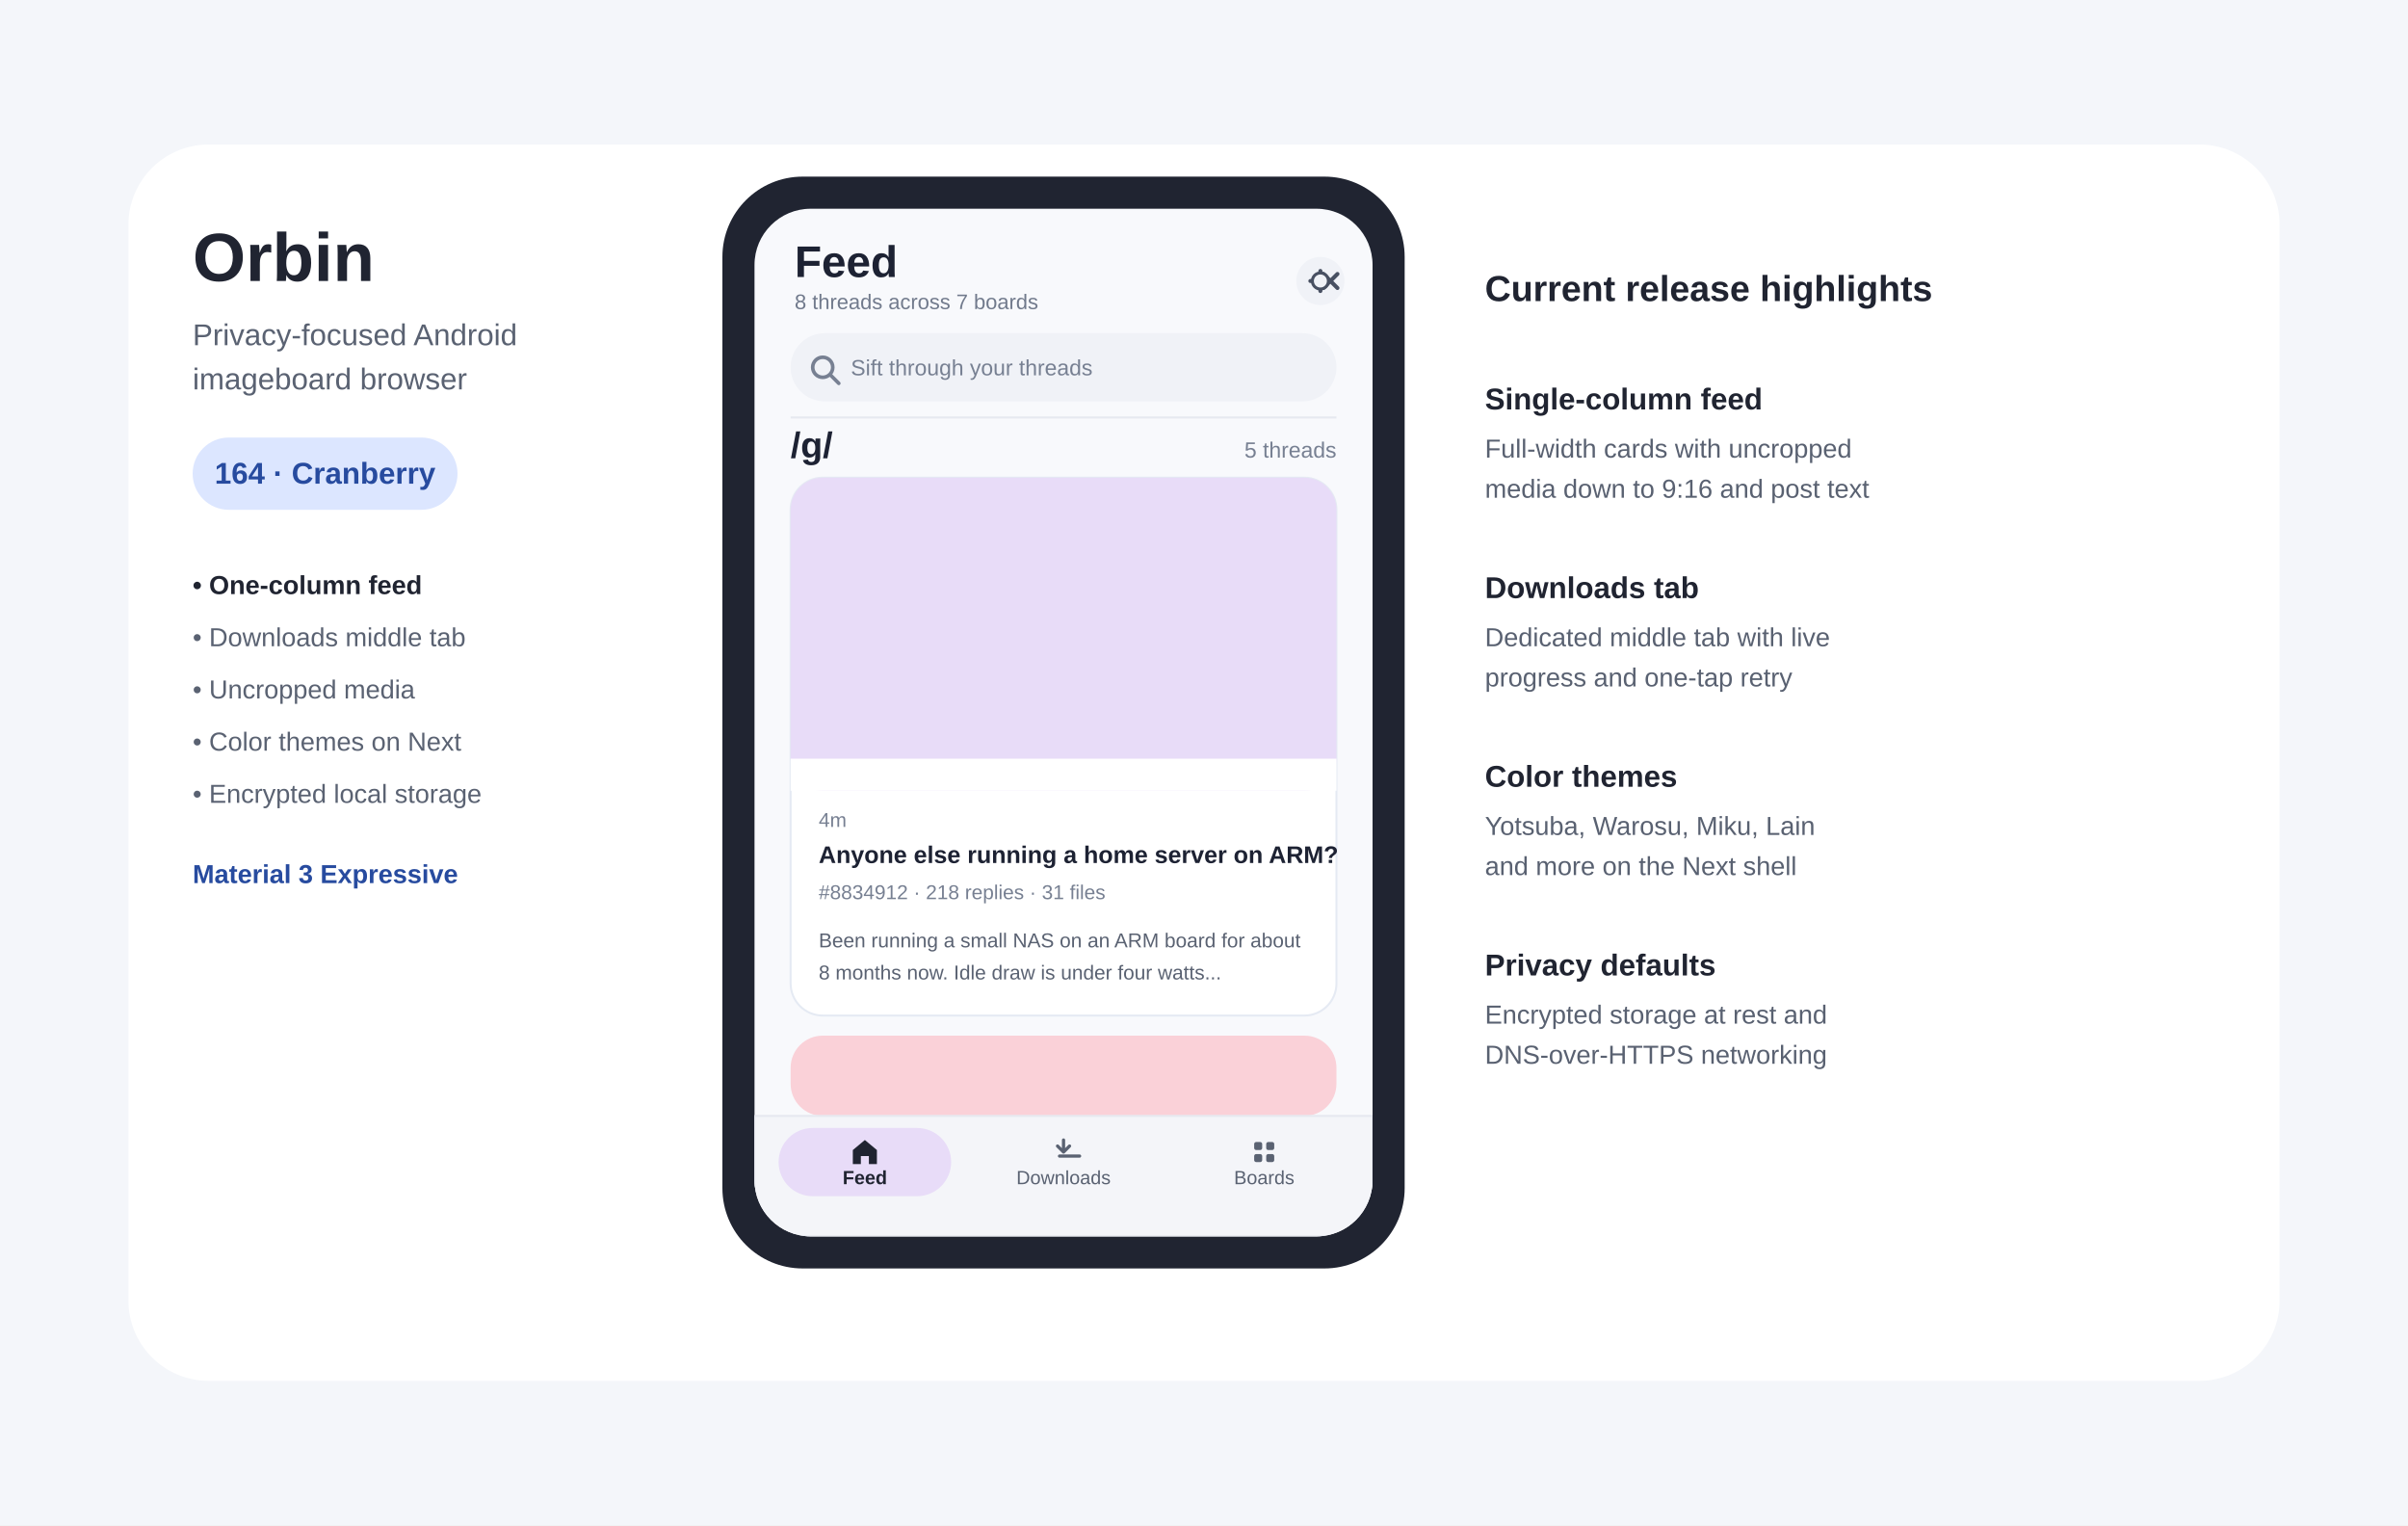
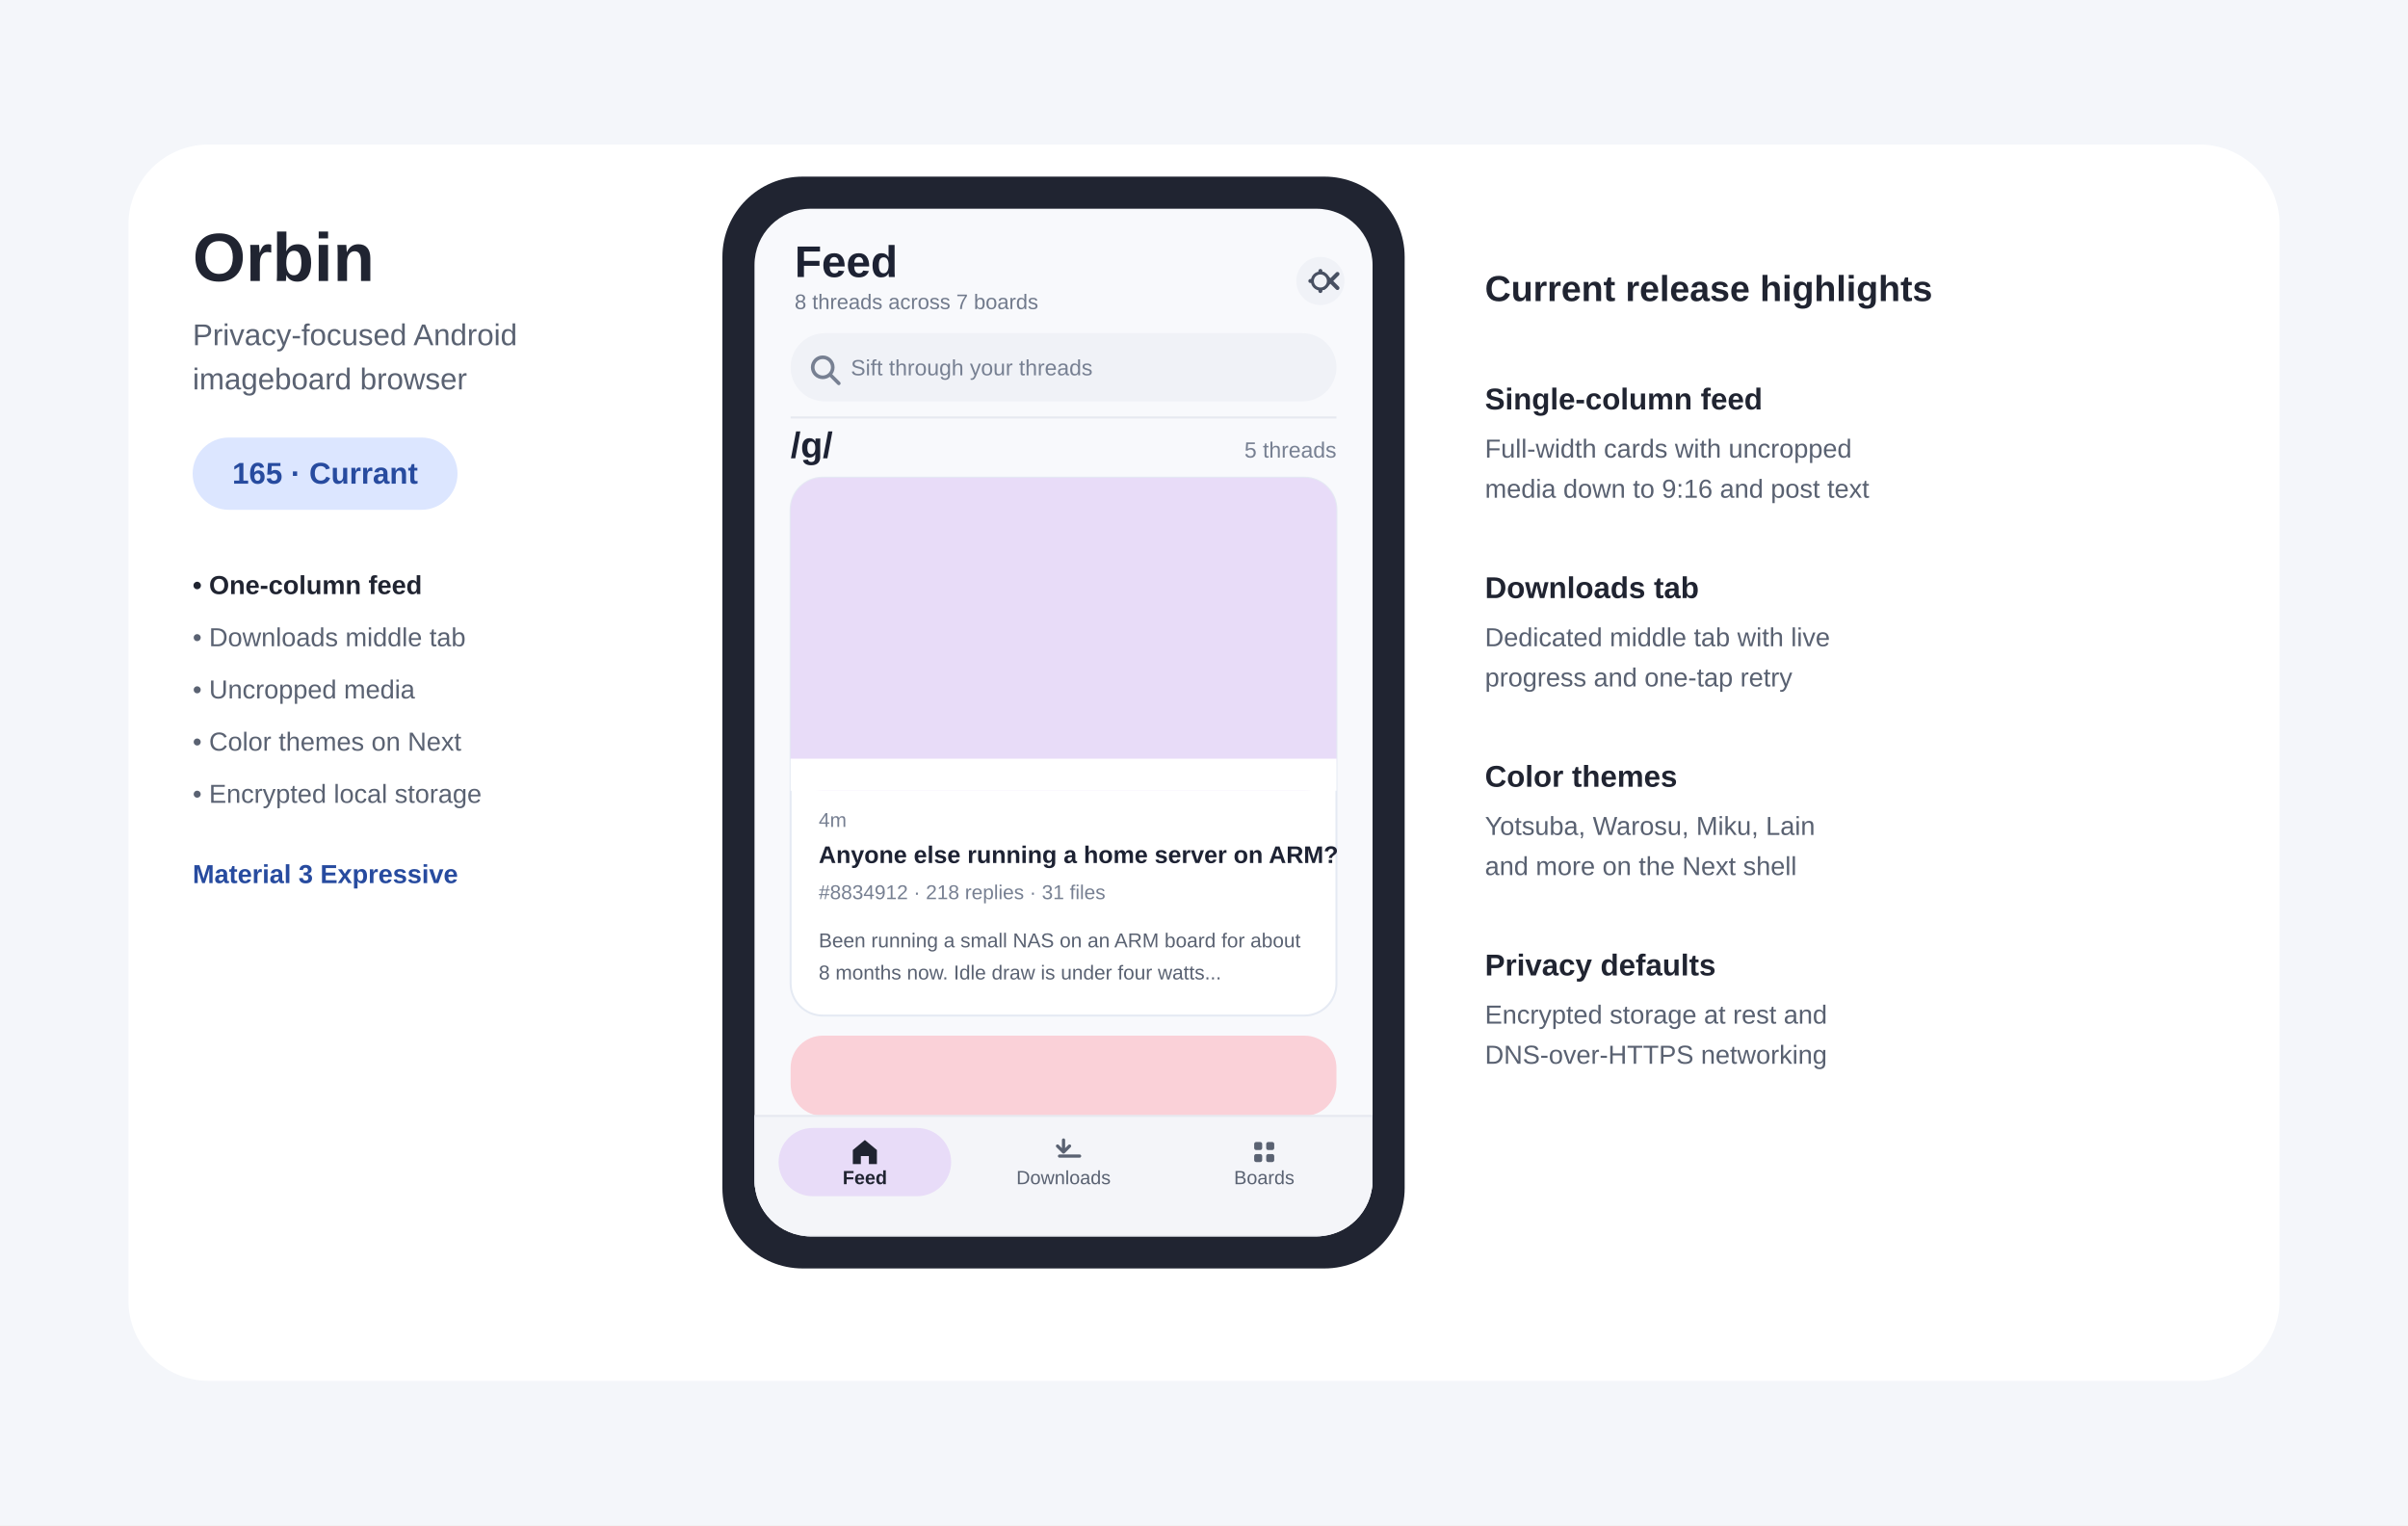
- <svg xmlns="http://www.w3.org/2000/svg" width="1200" height="760" viewBox="0 0 1200 760" role="img" aria-labelledby="title desc" data-release-version="164-Cranberry">
+ <svg xmlns="http://www.w3.org/2000/svg" width="1200" height="760" viewBox="0 0 1200 760" role="img" aria-labelledby="title desc" data-release-version="165-Currant">
  <rect width="1200" height="760" fill="#F4F6FA" />
  <rect x="64" y="72" width="1072" height="616" rx="40" fill="#FFFFFF" />
  <text x="96" y="140" font-family="Arial,sans-serif" font-size="34" font-weight="700" fill="#202431">Orbin</text>
  <text x="96" y="172" font-family="Arial,sans-serif" font-size="15" fill="#5A6272">Privacy-focused Android</text>
  <text x="96" y="194" font-family="Arial,sans-serif" font-size="15" fill="#5A6272">imageboard browser</text>
  <rect x="96" y="218" width="132" height="36" rx="18" fill="#DCE6FF" />
-   <text id="release-label" x="162" y="241" text-anchor="middle" font-family="Arial,sans-serif" font-size="15" font-weight="700" fill="#274B9F">164 · Cranberry</text>
+   <text id="release-label" x="162" y="241" text-anchor="middle" font-family="Arial,sans-serif" font-size="15" font-weight="700" fill="#274B9F">165 · Currant</text>
  <text x="96" y="296" font-family="Arial,sans-serif" font-size="13" font-weight="700" fill="#202431">• One-column feed</text>
  <text x="96" y="322" font-family="Arial,sans-serif" font-size="13" fill="#5A6272">• Downloads middle tab</text>
  <text x="96" y="348" font-family="Arial,sans-serif" font-size="13" fill="#5A6272">• Uncropped media</text>
  <text x="96" y="374" font-family="Arial,sans-serif" font-size="13" fill="#5A6272">• Color themes on Next</text>
  <text x="96" y="400" font-family="Arial,sans-serif" font-size="13" fill="#5A6272">• Encrypted local storage</text>
  <text x="96" y="440" font-family="Arial,sans-serif" font-size="13" font-weight="700" fill="#274B9F">Material 3 Expressive</text>
  <rect x="360" y="88" width="340" height="544" rx="40" fill="#202431" />
  <rect x="376" y="104" width="308" height="512" rx="28" fill="#F8F9FC" />
  <defs>
    <clipPath id="phone-screen-clip">
      <rect x="376" y="104" width="308" height="512" rx="28" />
    </clipPath>
  </defs>
  <g clip-path="url(#phone-screen-clip)">
    <text x="396" y="138" font-family="Arial,sans-serif" font-size="22" font-weight="700" fill="#1D2233">Feed</text>
    <text x="396" y="154" font-family="Arial,sans-serif" font-size="10.5" fill="#717A8C">8 threads across 7 boards</text>
    <circle cx="658" cy="140" r="12" fill="#F0F2F7" />
    <path d="M658 135v10m-5-5h10m-3.5-3.5l7 7m0-7l-7 7" stroke="#485062" stroke-width="2" stroke-linecap="round" />
    <circle cx="658" cy="140" r="4" fill="#F0F2F7" stroke="#485062" stroke-width="1.5" />
    <rect x="394" y="166" width="272" height="34" rx="17" fill="#F0F2F7" />
    <circle cx="410" cy="183" r="5" fill="none" stroke="#778092" stroke-width="1.8" />
    <line x1="414" y1="187" x2="418" y2="191" stroke="#778092" stroke-width="1.8" stroke-linecap="round" />
    <text x="424" y="187" font-family="Arial,sans-serif" font-size="11" fill="#778092">Sift through your threads</text>
    <line x1="394" y1="208" x2="666" y2="208" stroke="#E6E9F0" stroke-width="1" />
    <text x="394" y="228" font-family="Arial,sans-serif" font-size="18" font-weight="700" fill="#1D2233">/g/</text>
    <text x="666" y="228" text-anchor="end" font-family="Arial,sans-serif" font-size="11" fill="#778092">5 threads</text>
    <rect x="394" y="238" width="272" height="268" rx="16" fill="#FFFFFF" stroke="#E5EAF3" stroke-width="1" />
    <rect x="394" y="238" width="272" height="156" rx="16" fill="#E8DCF8" />
    <rect x="394" y="378" width="272" height="16" fill="#FFFFFF" />
    <text x="408" y="412" font-family="Arial,sans-serif" font-size="10" fill="#778092">4m</text>
    <text x="408" y="430" font-family="Arial,sans-serif" font-size="12" font-weight="700" fill="#1D2233">Anyone else running a home server on ARM?</text>
    <text x="408" y="448" font-family="Arial,sans-serif" font-size="10" fill="#778092">#8834912 · 218 replies · 31 files</text>
    <text x="408" y="472" font-family="Arial,sans-serif" font-size="10" fill="#5A6272">Been running a small NAS on an ARM board for about</text>
    <text x="408" y="488" font-family="Arial,sans-serif" font-size="10" fill="#5A6272">8 months now. Idle draw is under four watts...</text>
    <rect x="394" y="516" width="272" height="40" rx="16" fill="#FAD1D8" />
    <rect x="376" y="556" width="308" height="60" fill="#F4F5F9" stroke="#E6E9F0" stroke-width="1" />
    <rect x="388" y="562" width="86" height="34" rx="17" fill="#E8DCF8" />
    <path d="M431 568l6 5v7h-4v-4h-4v4h-4v-7z" fill="#202431" />
    <text x="431" y="590" text-anchor="middle" font-family="Arial,sans-serif" font-size="9.5" font-weight="700" fill="#202431">Feed</text>
    <path d="M530 568v6m-3-3l3 3 3-3m-5 5h10" stroke="#5A6272" stroke-width="1.6" stroke-linecap="round" stroke-linejoin="round" fill="none" />
    <text x="530" y="590" text-anchor="middle" font-family="Arial,sans-serif" font-size="9.5" fill="#5A6272">Downloads</text>
    <rect x="625" y="569" width="4" height="4" rx="1" fill="#5A6272" />
    <rect x="631" y="569" width="4" height="4" rx="1" fill="#5A6272" />
    <rect x="625" y="575" width="4" height="4" rx="1" fill="#5A6272" />
    <rect x="631" y="575" width="4" height="4" rx="1" fill="#5A6272" />
    <text x="630" y="590" text-anchor="middle" font-family="Arial,sans-serif" font-size="9.5" fill="#5A6272">Boards</text>
  </g>
  <text x="740" y="150" font-family="Arial,sans-serif" font-size="18" font-weight="700" fill="#202431">Current release highlights</text>
  <text x="740" y="204" font-family="Arial,sans-serif" font-size="15" font-weight="700" fill="#202431">Single-column feed</text>
  <text x="740" y="228" font-family="Arial,sans-serif" font-size="13" fill="#596171">Full-width cards with uncropped</text>
  <text x="740" y="248" font-family="Arial,sans-serif" font-size="13" fill="#596171">media down to 9:16 and post text</text>
  <text x="740" y="298" font-family="Arial,sans-serif" font-size="15" font-weight="700" fill="#202431">Downloads tab</text>
  <text x="740" y="322" font-family="Arial,sans-serif" font-size="13" fill="#596171">Dedicated middle tab with live</text>
  <text x="740" y="342" font-family="Arial,sans-serif" font-size="13" fill="#596171">progress and one-tap retry</text>
  <text x="740" y="392" font-family="Arial,sans-serif" font-size="15" font-weight="700" fill="#202431">Color themes</text>
  <text x="740" y="416" font-family="Arial,sans-serif" font-size="13" fill="#596171">Yotsuba, Warosu, Miku, Lain</text>
  <text x="740" y="436" font-family="Arial,sans-serif" font-size="13" fill="#596171">and more on the Next shell</text>
  <text x="740" y="486" font-family="Arial,sans-serif" font-size="15" font-weight="700" fill="#202431">Privacy defaults</text>
  <text x="740" y="510" font-family="Arial,sans-serif" font-size="13" fill="#596171">Encrypted storage at rest and</text>
  <text x="740" y="530" font-family="Arial,sans-serif" font-size="13" fill="#596171">DNS-over-HTTPS networking</text>
</svg>
